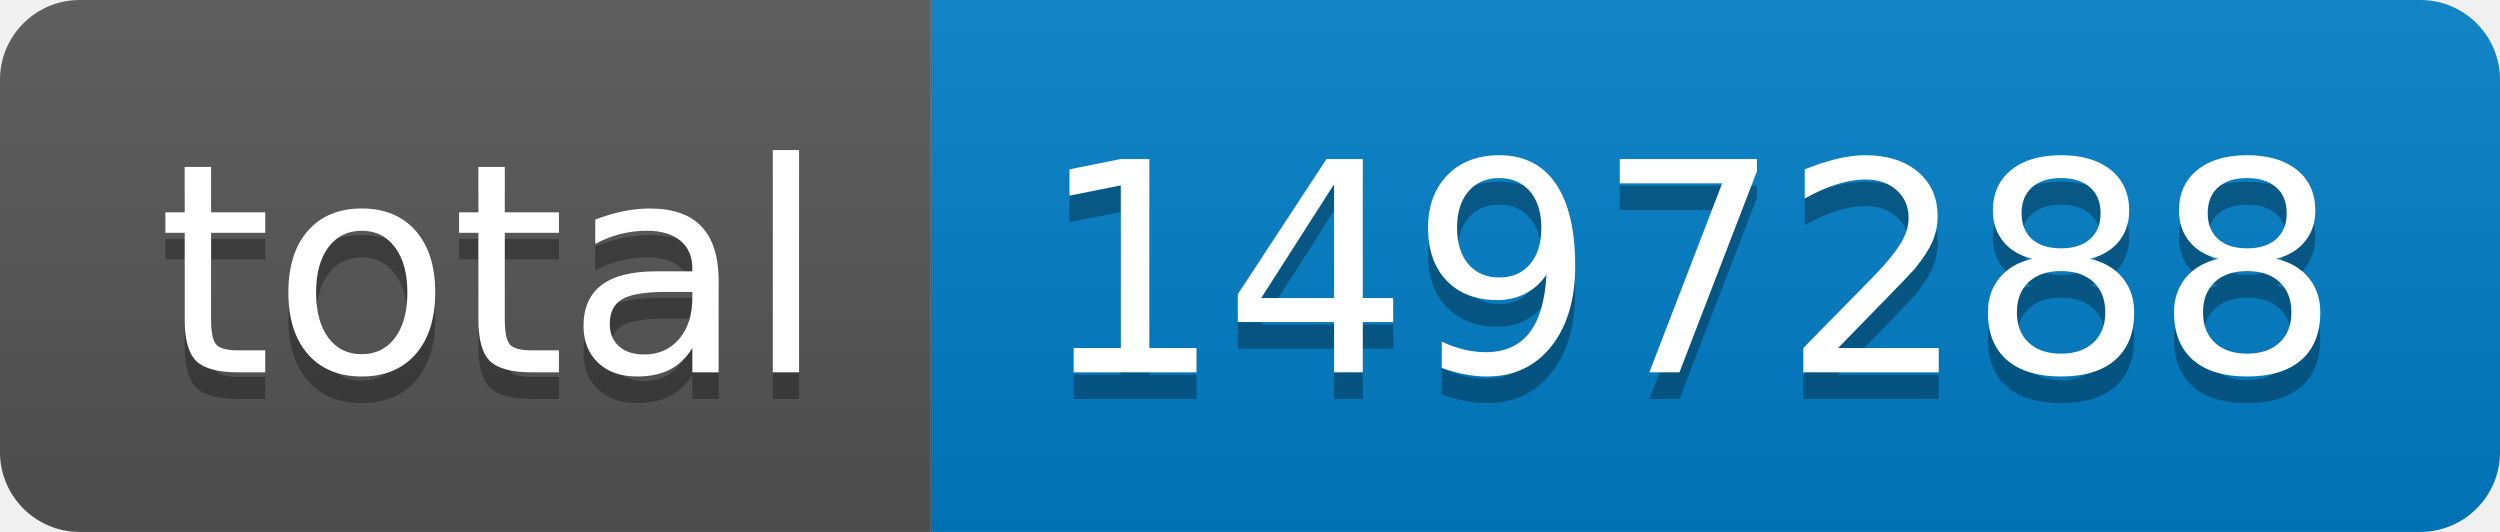
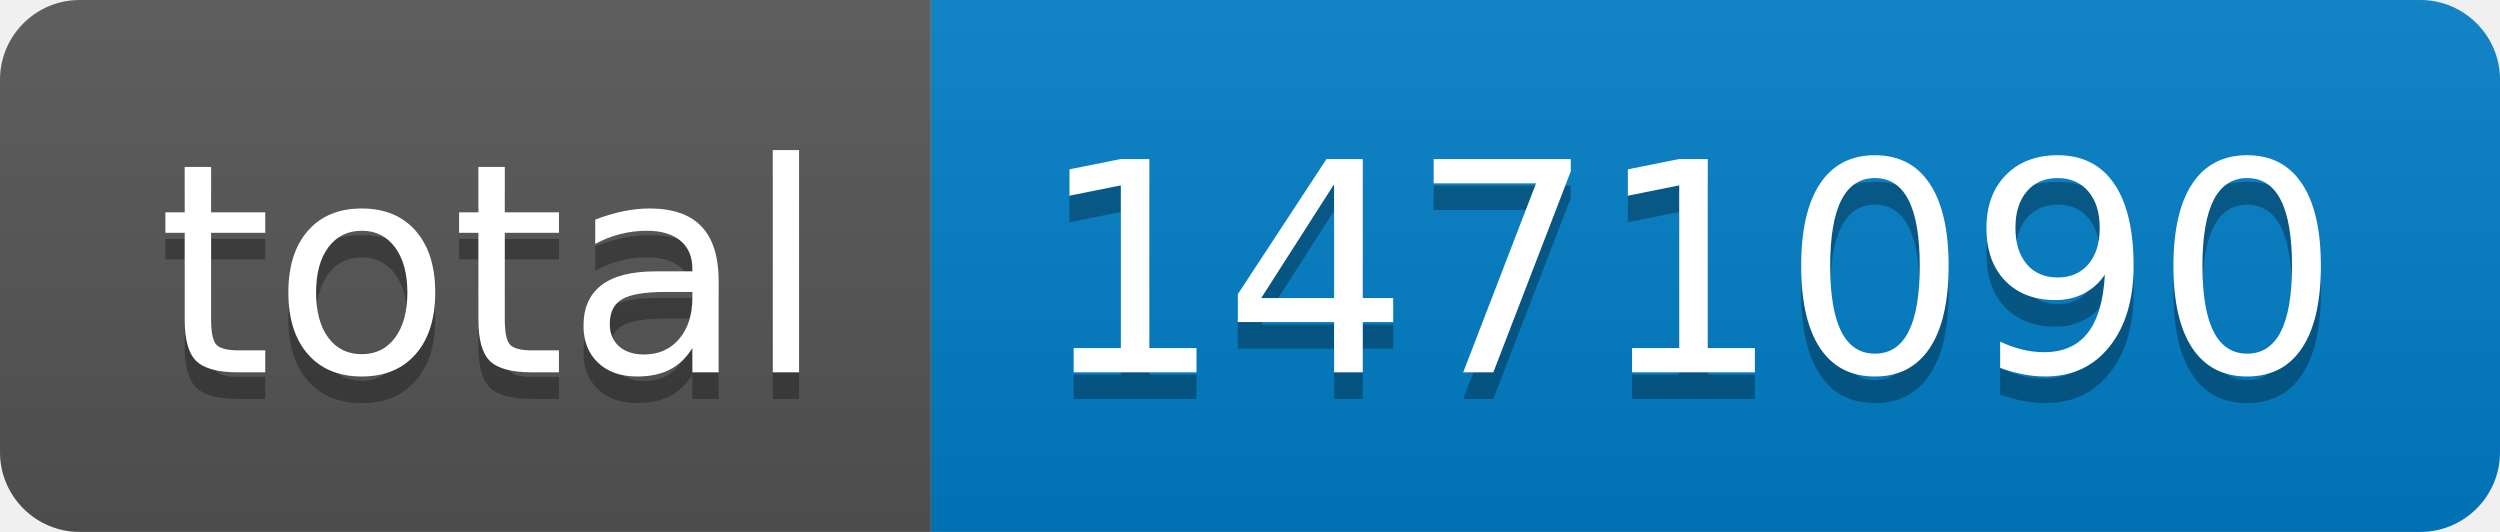
- <svg xmlns="http://www.w3.org/2000/svg" width="94" height="20" role="img" aria-label="total: 1497288">
+ <svg xmlns="http://www.w3.org/2000/svg" width="94" height="20" role="img" aria-label="total: 1471090">
  <linearGradient id="s" x2="0" y2="100%">
    <stop offset="0" stop-color="#bbb" stop-opacity=".1" />
    <stop offset="1" stop-opacity=".1" />
  </linearGradient>
  <clipPath id="r">
    <rect width="94" height="20" rx="3" fill="#fff" />
  </clipPath>
  <g clip-path="url(#r)">
    <rect width="35" height="20" fill="#555" />
    <rect x="35" width="59" height="20" fill="#007ec6" />
    <rect width="94" height="20" fill="url(#s)" />
  </g>
  <g fill="#fff" text-anchor="middle" font-family="Verdana,Geneva,DejaVu Sans,sans-serif" text-rendering="geometricPrecision" font-size="110">
    <text aria-hidden="true" x="185" y="150" fill="#010101" fill-opacity=".3" transform="scale(.1)" textLength="250">total</text>
    <text x="185" y="140" transform="scale(.1)" fill="#fff" textLength="250">total</text>
-     <text aria-hidden="true" x="635" y="150" fill="#010101" fill-opacity=".3" transform="scale(.1)" textLength="490">1497288</text>
-     <text x="635" y="140" transform="scale(.1)" fill="#fff" textLength="490">1497288</text>
+     <text aria-hidden="true" x="635" y="150" fill="#010101" fill-opacity=".3" transform="scale(.1)" textLength="490">1471090</text>
+     <text x="635" y="140" transform="scale(.1)" fill="#fff" textLength="490">1471090</text>
  </g>
</svg>
